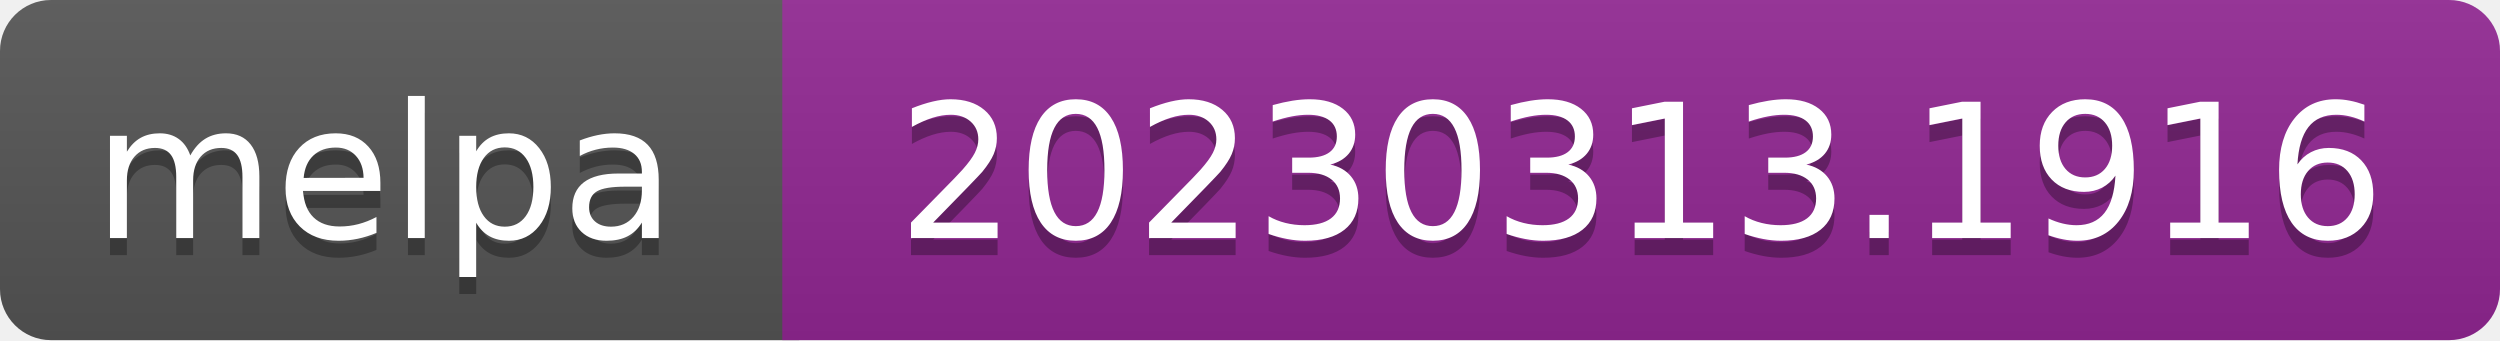
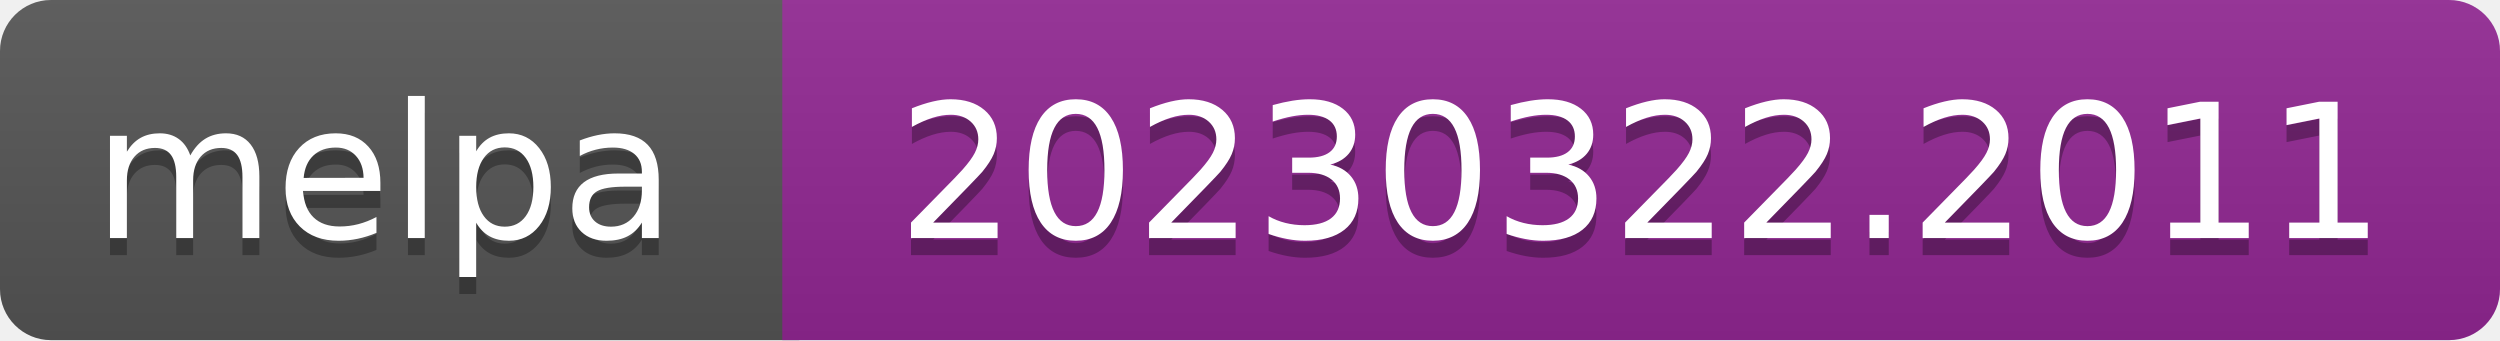
- <svg xmlns="http://www.w3.org/2000/svg" width="147" height="20" role="img" aria-label="melpa: 20230313.1916">
+ <svg xmlns="http://www.w3.org/2000/svg" width="147" height="20" role="img" aria-label="melpa: 20230322.2011">
  <linearGradient id="s" x2="0" y2="100%">
    <stop offset="0" stop-color="#bbb" stop-opacity=".1" />
    <stop offset="1" stop-opacity=".1" />
  </linearGradient>
  <clipPath id="r">
    <rect width="147" height="20" rx="3" fill="#fff" />
  </clipPath>
  <g clip-path="url(#r)">
    <rect width="47" height="20" fill="#555" />
    <rect x="46" width="147" height="20" fill="#922793" />
    <rect width="147" height="20" fill="url(#s)" />
  </g>
  <g fill="#fff" text-anchor="middle" font-family="Verdana,Geneva,DejaVu Sans,sans-serif" font-size="110" text-rendering="geometricPrecision">
    <text aria-hidden="true" x="226" y="150" fill="#010101" fill-opacity=".3" transform="scale(.1)" textLength="343">melpa</text>
    <text x="226" y="140" transform="scale(.1)" fill="#fff" textLength="343">melpa</text>
-     <text aria-hidden="true" x="965" y="150" fill="#010101" fill-opacity=".3" transform="scale(.1)" textLength="875">20230313.1916</text>
-     <text x="965" y="140" transform="scale(.1)" fill="#fff" textLength="875">20230313.1916</text>
+     <text aria-hidden="true" x="965" y="150" fill="#010101" fill-opacity=".3" transform="scale(.1)" textLength="875">20230322.2011</text>
+     <text x="965" y="140" transform="scale(.1)" fill="#fff" textLength="875">20230322.2011</text>
  </g>
</svg>
